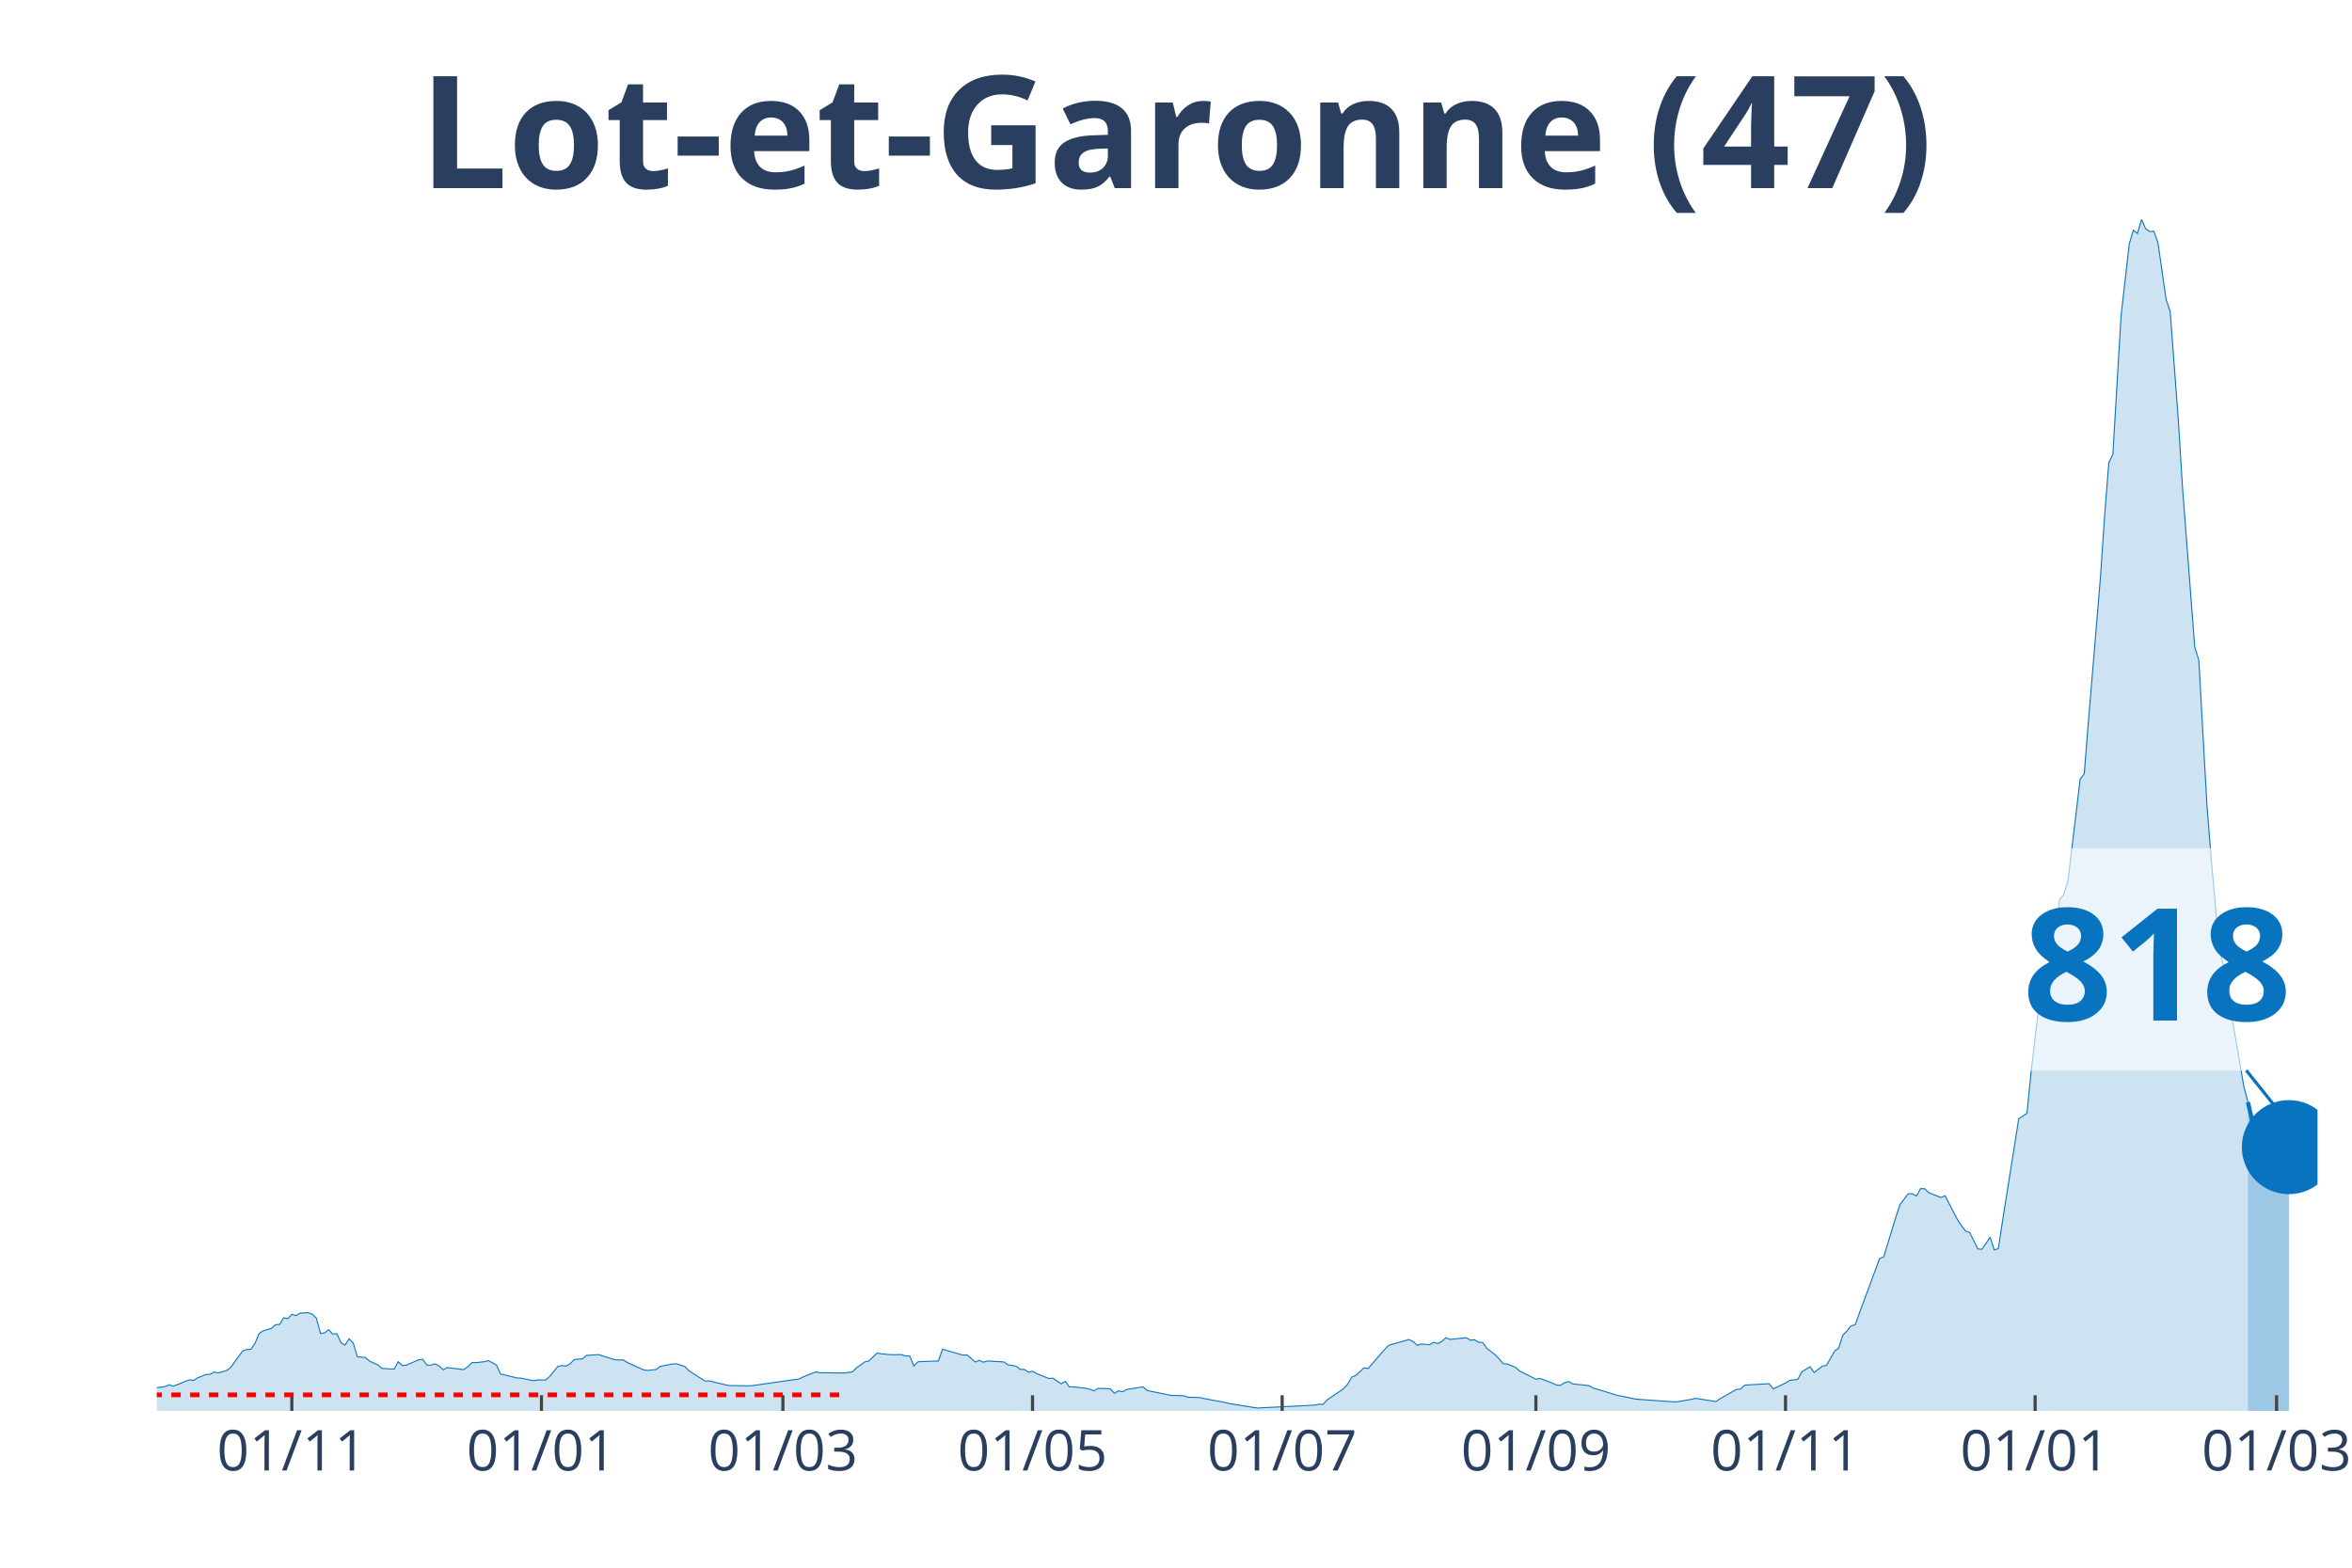
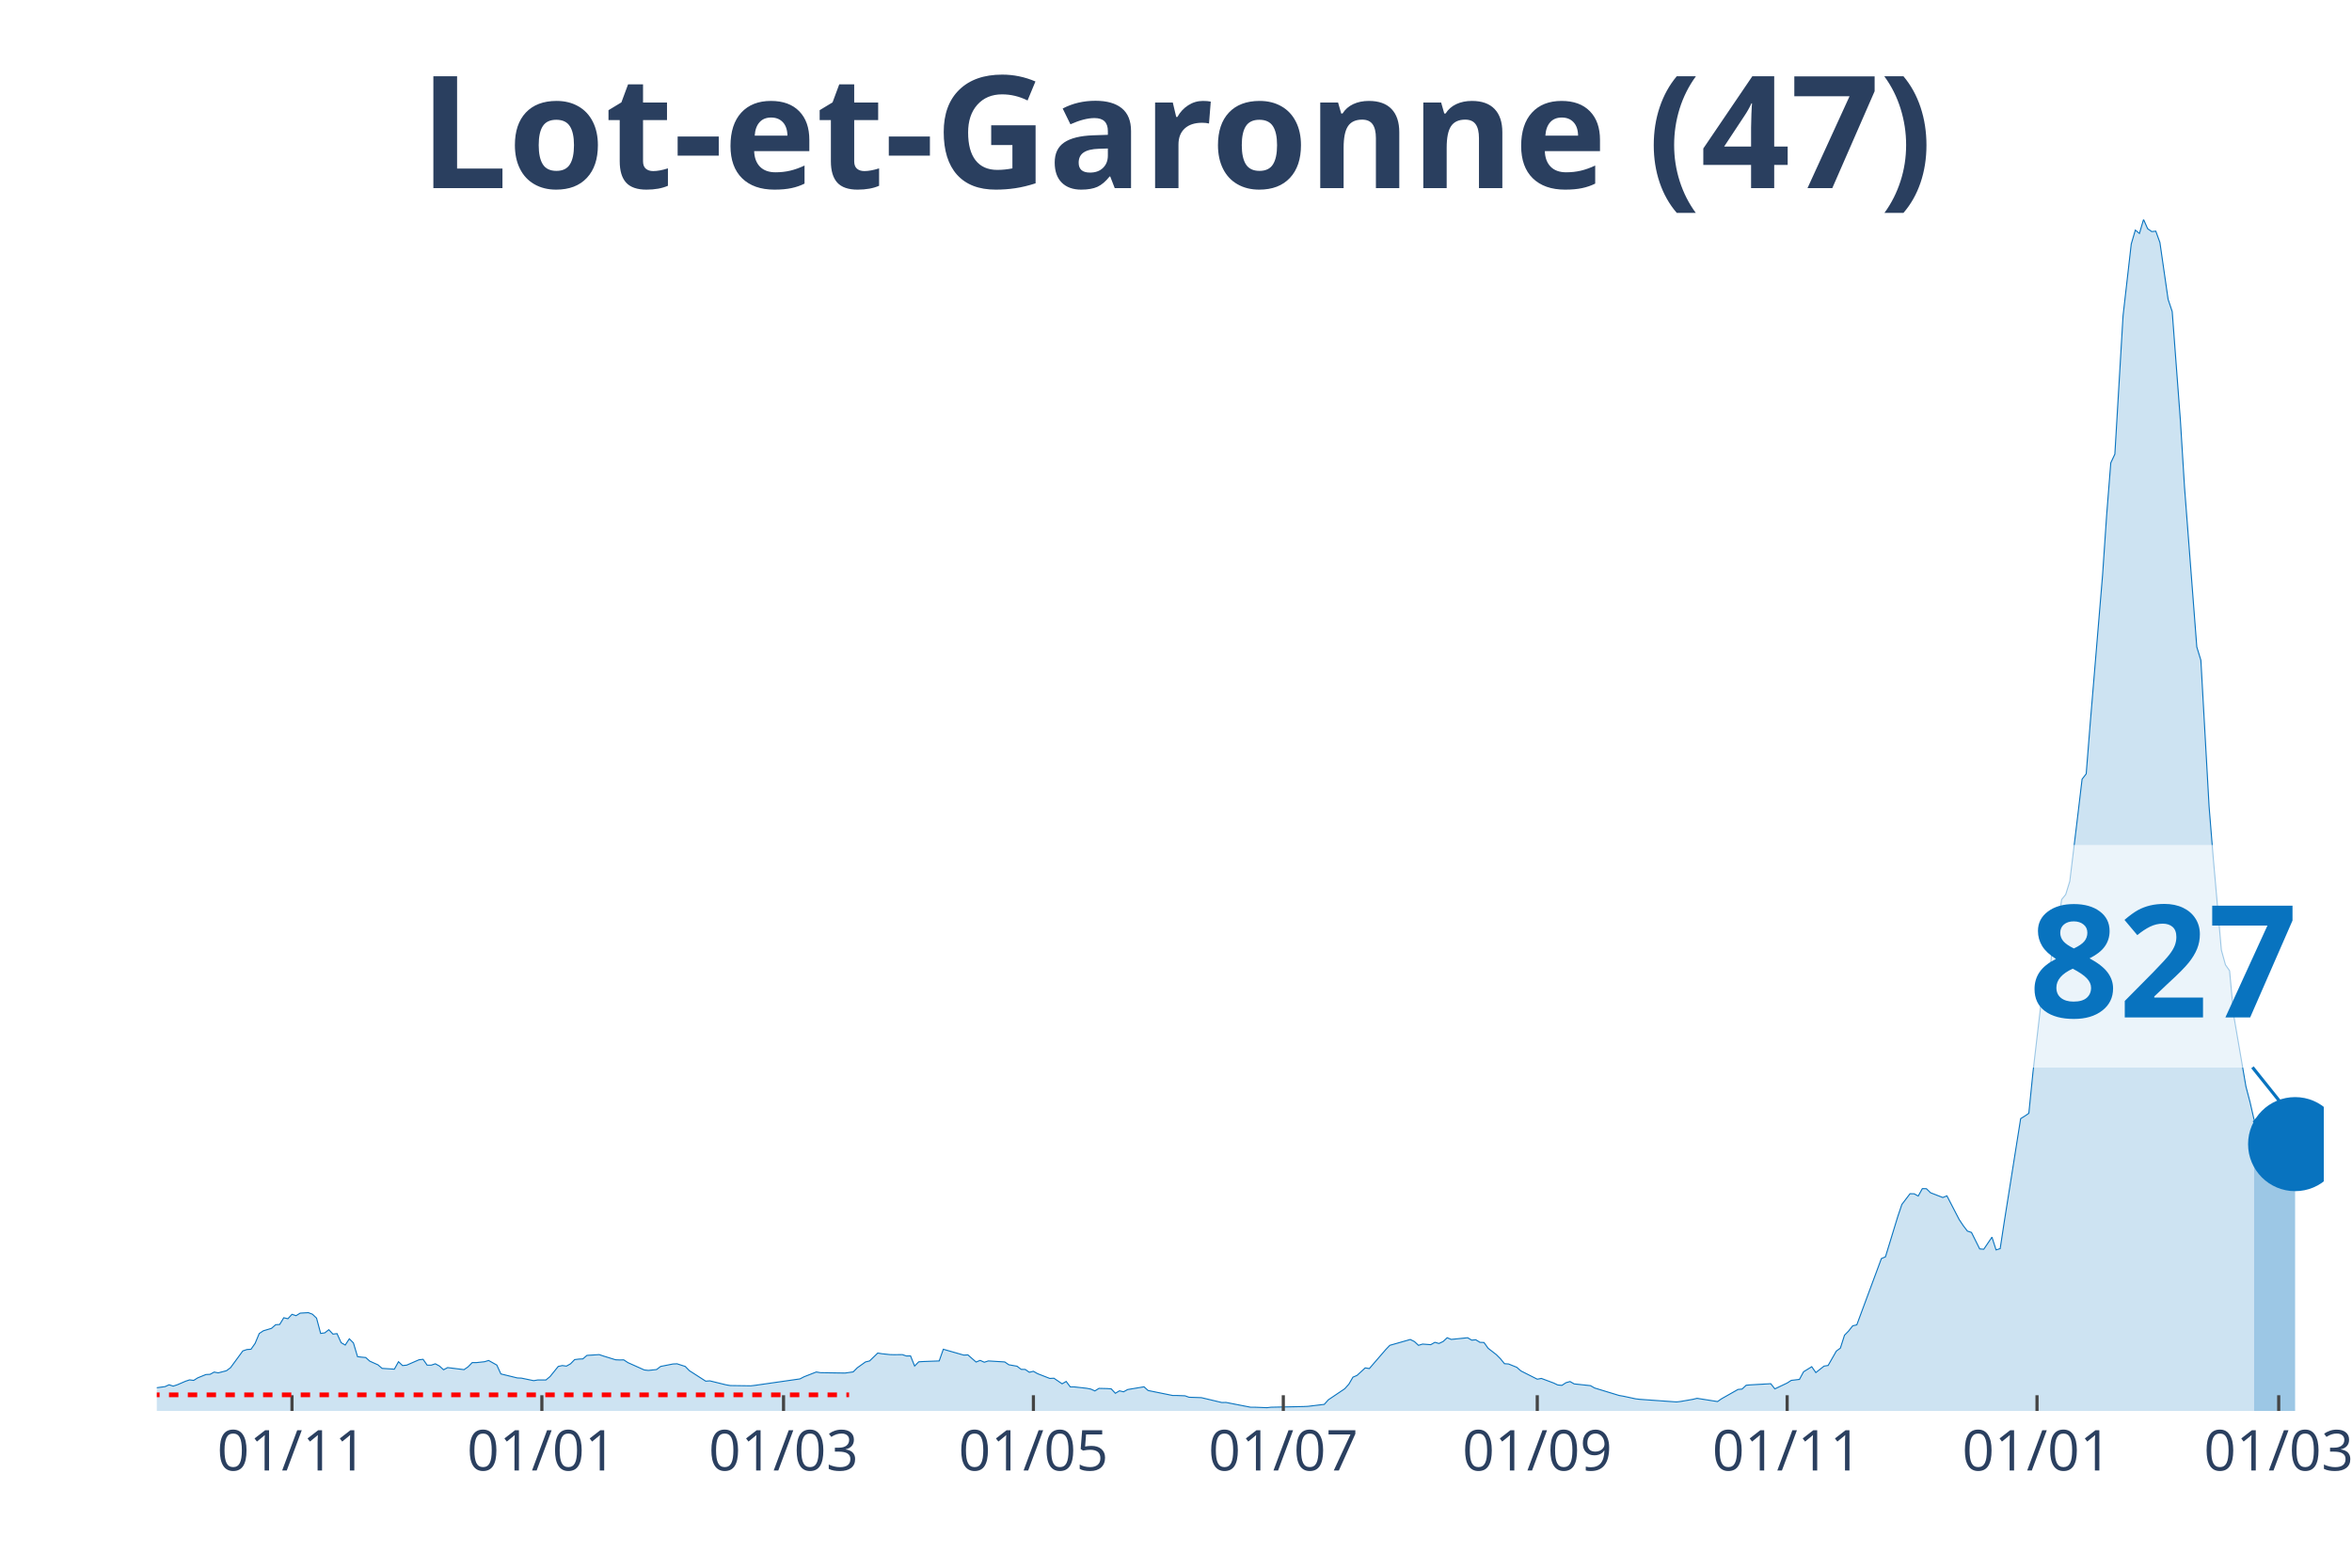
<svg xmlns="http://www.w3.org/2000/svg" class="main-svg" width="1125" height="750" style="" viewBox="0 0 750 500">
  <rect x="0" y="0" width="750" height="500" style="fill: rgb(0, 0, 0); fill-opacity: 0;" />
-   <defs id="defs-a89f74">
+   <defs id="defs-4d02be">
    <g class="clips">
-       <clipPath id="clipa89f74xyplot" class="plotclip">
-         <rect width="689" height="380" />
+       <clipPath id="clip4d02bexyplot" class="plotclip">
+         <rect width="691" height="380" />
      </clipPath>
-       <clipPath class="axesclip" id="clipa89f74x">
-         <rect x="50" y="0" width="689" height="500" />
+       <clipPath class="axesclip" id="clip4d02bex">
+         <rect x="50" y="0" width="691" height="500" />
      </clipPath>
-       <clipPath class="axesclip" id="clipa89f74y">
+       <clipPath class="axesclip" id="clip4d02bey">
        <rect x="0" y="70" width="750" height="380" />
      </clipPath>
-       <clipPath class="axesclip" id="clipa89f74xy">
-         <rect x="50" y="70" width="689" height="380" />
+       <clipPath class="axesclip" id="clip4d02bexy">
+         <rect x="50" y="70" width="691" height="380" />
      </clipPath>
    </g>
    <g class="gradients" />
  </defs>
  <g class="bglayer">
-     <rect class="bg" x="50" y="70" width="689" height="380" style="fill: rgb(0, 0, 0); fill-opacity: 0; stroke-width: 0;" />
+     <rect class="bg" x="50" y="70" width="691" height="380" style="fill: rgb(0, 0, 0); fill-opacity: 0; stroke-width: 0;" />
  </g>
  <g class="layer-below">
    <g class="imagelayer" />
    <g class="shapelayer" />
  </g>
  <g class="cartesianlayer">
    <g class="subplot xy">
      <g class="layer-subplot">
        <g class="shapelayer" />
        <g class="imagelayer" />
      </g>
      <g class="gridlayer">
        <g class="x">
-           <path class="xgrid crisp" transform="translate(93.06,0)" d="M0,70v380" style="stroke: rgb(255, 255, 255); stroke-opacity: 1; stroke-width: 1px;" />
-           <path class="xgrid crisp" transform="translate(172.66,0)" d="M0,70v380" style="stroke: rgb(255, 255, 255); stroke-opacity: 1; stroke-width: 1px;" />
-           <path class="xgrid crisp" transform="translate(249.65,0)" d="M0,70v380" style="stroke: rgb(255, 255, 255); stroke-opacity: 1; stroke-width: 1px;" />
-           <path class="xgrid crisp" transform="translate(329.25,0)" d="M0,70v380" style="stroke: rgb(255, 255, 255); stroke-opacity: 1; stroke-width: 1px;" />
-           <path class="xgrid crisp" transform="translate(408.85,0)" d="M0,70v380" style="stroke: rgb(255, 255, 255); stroke-opacity: 1; stroke-width: 1px;" />
-           <path class="xgrid crisp" transform="translate(489.76,0)" d="M0,70v380" style="stroke: rgb(255, 255, 255); stroke-opacity: 1; stroke-width: 1px;" />
-           <path class="xgrid crisp" transform="translate(569.36,0)" d="M0,70v380" style="stroke: rgb(255, 255, 255); stroke-opacity: 1; stroke-width: 1px;" />
-           <path class="xgrid crisp" transform="translate(648.96,0)" d="M0,70v380" style="stroke: rgb(255, 255, 255); stroke-opacity: 1; stroke-width: 1px;" />
-           <path class="xgrid crisp" transform="translate(725.95,0)" d="M0,70v380" style="stroke: rgb(255, 255, 255); stroke-opacity: 1; stroke-width: 1px;" />
+           <path class="xgrid crisp" transform="translate(93.11,0)" d="M0,70v380" style="stroke: rgb(255, 255, 255); stroke-opacity: 1; stroke-width: 1px;" />
+           <path class="xgrid crisp" transform="translate(172.79,0)" d="M0,70v380" style="stroke: rgb(255, 255, 255); stroke-opacity: 1; stroke-width: 1px;" />
+           <path class="xgrid crisp" transform="translate(249.85,0)" d="M0,70v380" style="stroke: rgb(255, 255, 255); stroke-opacity: 1; stroke-width: 1px;" />
+           <path class="xgrid crisp" transform="translate(329.53,0)" d="M0,70v380" style="stroke: rgb(255, 255, 255); stroke-opacity: 1; stroke-width: 1px;" />
+           <path class="xgrid crisp" transform="translate(409.22,0)" d="M0,70v380" style="stroke: rgb(255, 255, 255); stroke-opacity: 1; stroke-width: 1px;" />
+           <path class="xgrid crisp" transform="translate(490.2,0)" d="M0,70v380" style="stroke: rgb(255, 255, 255); stroke-opacity: 1; stroke-width: 1px;" />
+           <path class="xgrid crisp" transform="translate(569.88,0)" d="M0,70v380" style="stroke: rgb(255, 255, 255); stroke-opacity: 1; stroke-width: 1px;" />
+           <path class="xgrid crisp" transform="translate(649.56,0)" d="M0,70v380" style="stroke: rgb(255, 255, 255); stroke-opacity: 1; stroke-width: 1px;" />
+           <path class="xgrid crisp" transform="translate(726.63,0)" d="M0,70v380" style="stroke: rgb(255, 255, 255); stroke-opacity: 1; stroke-width: 1px;" />
        </g>
        <g class="y" />
      </g>
      <g class="zerolinelayer" />
      <path class="xlines-below" />
      <path class="ylines-below" />
      <g class="overlines-below" />
      <g class="xaxislayer-below" />
      <g class="yaxislayer-below" />
      <g class="overaxes-below" />
-       <g class="plot" transform="translate(50, 70)" clip-path="url('#clipa89f74xyplot')">
+       <g class="plot" transform="translate(50, 70)" clip-path="url('#clip4d02bexyplot')">
        <g class="scatterlayer mlayer">
-           <g class="trace scatter tracedc7475" style="stroke-miterlimit: 2;">
+           <g class="trace scatter tracecf58f7" style="stroke-miterlimit: 2;">
            <g class="fills">
              <g>
-                 <path class="js-fill" d="M666.82,380L-177.47,380L-177.47,379.81L-60.03,378.91L-58.72,378.47L-46.98,374.8L-45.67,374.99L-40.45,374.9L-39.15,374.55L-31.32,373.03L-30.01,373.21L-14.35,373.9L-13.05,373.09L-7.83,373.37L-6.52,373.34L-2.61,373.03L-1.3,372.78L2.61,372.25L3.91,371.66L5.22,372.09L6.52,371.66L9.13,370.54L10.44,370.1L11.74,370.26L13.05,369.45L15.66,368.39L16.96,368.33L18.27,367.61L19.57,367.86L22.18,367.18L23.49,366.21L27.4,360.86L28.71,360.42L30.01,360.33L31.32,358.46L32.62,355.32L33.93,354.45L36.54,353.67L37.84,352.52L39.15,352.42L40.45,350.28L41.76,350.59L43.06,349.19L44.37,349.62L45.67,348.81L48.28,348.66L49.59,349.16L50.89,350.4L52.2,355.29L53.5,355.1L54.81,354.1L56.11,355.5L57.42,355.35L58.72,358.24L60.03,358.99L61.33,357L62.64,358.31L63.94,362.69L65.25,362.85L66.55,362.97L67.86,364.13L70.47,365.31L71.77,366.43L75.69,366.68L76.99,364.31L78.3,365.53L79.6,365.4L83.52,363.69L84.82,363.54L86.13,365.4L87.43,365.4L88.73,364.97L90.04,365.68L91.34,366.87L92.65,366.18L97.87,366.83L99.17,365.93L100.48,364.59L101.78,364.59L104.39,364.31L105.7,363.91L108.31,365.37L109.61,368.2L114.83,369.48L116.14,369.54L120.05,370.35L121.36,370.13L123.97,370.13L125.27,369.04L127.88,365.81L129.19,365.53L130.49,365.71L131.8,364.97L133.1,363.63L134.41,363.47L135.71,363.41L137.02,362.29L140.93,362.04L142.24,362.48L146.15,363.69L147.46,363.75L148.76,363.72L150.07,364.59L155.29,366.93L156.59,367.08L159.2,366.8L160.51,365.81L164.42,365.03L165.73,364.97L168.34,365.81L169.64,367.15L174.86,370.51L176.16,370.41L181.38,371.69L182.69,371.91L189.21,372L190.52,371.85L204.87,369.79L206.18,369.11L210.09,367.58L211.4,367.8L219.23,367.92L220.53,367.74L221.84,367.55L223.14,366.24L225.75,364.38L227.06,364.06L229.67,361.54L230.97,361.76L233.58,362.04L234.89,362.07L237.5,362.04L238.8,362.48L240.11,362.45L241.41,365.68L242.72,364.34L244.02,364.25L249.24,364.06L250.55,360.33L257.07,362.2L258.38,362.13L260.98,364.41L262.29,363.88L263.59,364.47L264.9,364.06L270.12,364.38L271.42,365.28L274.03,365.74L275.34,366.74L276.64,366.77L277.95,367.67L279.25,367.36L280.56,368.11L284.47,369.64L285.78,369.57L288.39,371.35L289.69,370.6L291,372.34L292.3,372.34L296.22,372.78L297.52,373.03L298.83,373.62L300.13,372.81L302.74,372.87L304.05,372.97L305.35,374.37L306.66,373.59L307.96,373.9L309.27,373.18L314.49,372.31L315.79,373.49L323.62,375.08L324.93,375.08L327.54,375.18L328.84,375.64L332.76,375.77L334.06,376.08L340.59,377.29L341.89,377.63L351.02,379.1L352.33,379L369.29,378.16L370.6,377.85L371.9,377.91L373.21,376.45L378.43,372.93L379.73,371.47L381.04,369.23L382.34,368.67L384.95,366.27L386.26,366.49L391.48,360.45L392.78,359.08L399.31,357.22L400.61,357.87L401.92,359.08L403.22,358.68L405.83,358.87L407.14,358.12L408.44,358.49L409.75,357.87L411.05,356.66L412.36,357.19L417.58,356.66L418.88,357.43L420.19,357.31L421.49,358.12L422.8,358.18L424.1,360.02L426.71,362.04L428.02,363.35L429.32,364.94L430.63,365.03L433.23,366.09L434.54,367.24L439.76,369.88L441.06,369.64L444.98,371.1L446.28,371.72L447.59,371.85L448.89,371L450.2,370.63L451.5,371.38L456.72,371.94L458.03,372.69L465.86,375.08L467.16,375.3L471.08,376.14L472.38,376.3L484.13,377.14L485.43,376.98L489.35,376.3L490.65,375.98L497.18,377.01L498.48,376.11L503.7,373.15L505.01,373.03L506.31,371.81L507.62,371.69L514.14,371.32L515.45,372.97L519.36,371.1L520.66,370.26L523.27,369.95L524.58,367.52L527.19,365.9L528.49,367.77L531.1,365.71L532.41,365.5L535.02,360.92L536.32,359.96L537.63,355.85L538.93,354.51L540.24,352.86L541.54,352.55L549.37,331.41L550.68,330.85L554.59,318.03L555.9,314.14L558.51,310.72L559.81,310.75L561.12,311.46L562.42,309.1L563.73,309.13L565.03,310.41L568.95,311.93L570.25,311.4L574.17,318.96L575.47,320.93L576.78,322.64L578.08,323.07L580.69,328.33L582,328.43L584.61,324.57L585.91,328.64L587.22,328.24L588.52,319.71L593.74,286.78L595.05,285.97L596.35,285.07L597.66,272.06L600.27,249.68L601.57,244.11L602.88,241.93L604.18,228.36L605.48,226.21L606.79,216.91L608.09,215.29L609.4,211.09L612.01,189.46L613.31,178.5L614.62,176.82L615.92,160.48L619.84,113.45L621.14,94.18L622.45,77.62L623.75,74.85L626.36,30.75L627.67,19.27L628.97,7.81L630.28,3.39L631.58,4.45L632.89,0L634.19,2.93L635.5,3.86L636.8,3.73L638.11,7.35L640.72,25.46L642.02,29.38L644.63,64.12L645.94,85.31L649.85,136.33L651.16,140.59L653.77,187.25L655.07,203.34L657.68,233L658.99,237.73L660.29,239.6L661.6,253.73L665.51,276.54L666.82,281.52" style="fill: rgb(8, 115, 191); fill-opacity: 0.2; stroke-width: 0;" />
+                 <path class="js-fill" d="M668.79,380L-177.65,380L-177.65,379.81L-60.09,378.91L-58.78,378.47L-47.02,374.8L-45.72,374.99L-40.49,374.9L-39.19,374.55L-31.35,373.03L-30.04,373.21L-14.37,373.9L-13.06,373.09L-7.84,373.37L-6.53,373.34L-2.61,373.03L-1.31,372.78L2.61,372.25L3.92,371.66L5.22,372.09L6.53,371.66L9.14,370.54L10.45,370.1L11.76,370.26L13.06,369.45L15.67,368.39L16.98,368.33L18.29,367.61L19.59,367.86L22.21,367.18L23.51,366.21L27.43,360.86L28.74,360.42L30.04,360.33L31.35,358.46L32.66,355.32L33.96,354.45L36.57,353.67L37.88,352.52L39.19,352.42L40.49,350.28L41.8,350.59L43.11,349.19L44.41,349.62L45.72,348.81L48.33,348.66L49.64,349.16L50.94,350.4L52.25,355.29L53.56,355.1L54.86,354.1L56.17,355.5L57.47,355.35L58.78,358.24L60.09,358.99L61.39,357L62.7,358.31L64.01,362.69L65.31,362.85L66.62,362.97L67.92,364.13L70.54,365.31L71.84,366.43L75.76,366.68L77.07,364.31L78.37,365.53L79.68,365.4L83.6,363.69L84.91,363.54L86.21,365.4L87.52,365.4L88.82,364.97L90.13,365.68L91.44,366.87L92.74,366.18L97.97,366.83L99.27,365.93L100.58,364.59L101.89,364.59L104.5,364.31L105.81,363.91L108.42,365.37L109.72,368.2L114.95,369.48L116.26,369.54L120.17,370.35L121.48,370.13L124.09,370.13L125.4,369.04L128.01,365.81L129.32,365.53L130.62,365.71L131.93,364.97L133.24,363.63L134.54,363.47L135.85,363.41L137.16,362.29L141.07,362.04L142.38,362.48L146.3,363.69L147.6,363.75L148.91,363.72L150.22,364.59L155.44,366.93L156.75,367.08L159.36,366.8L160.67,365.81L164.59,365.03L165.89,364.97L168.5,365.81L169.81,367.15L175.04,370.51L176.34,370.41L181.57,371.69L182.87,371.91L189.4,372L190.71,371.85L205.08,369.79L206.39,369.11L210.3,367.58L211.61,367.8L219.45,367.92L220.75,367.74L222.06,367.55L223.37,366.24L225.98,364.38L227.29,364.06L229.9,361.54L231.2,361.76L233.82,362.04L235.12,362.07L237.74,362.04L239.04,362.48L240.35,362.45L241.65,365.68L242.96,364.34L244.27,364.25L249.49,364.06L250.8,360.33L257.33,362.2L258.64,362.13L261.25,364.41L262.55,363.88L263.86,364.47L265.17,364.06L270.39,364.38L271.7,365.28L274.31,365.74L275.62,366.74L276.92,366.77L278.23,367.67L279.53,367.36L280.84,368.11L284.76,369.64L286.07,369.57L288.68,371.35L289.98,370.6L291.29,372.34L292.6,372.34L296.52,372.78L297.82,373.03L299.13,373.62L300.43,372.81L303.05,372.87L304.35,372.97L305.66,374.37L306.97,373.59L308.27,373.9L309.58,373.18L314.8,372.31L316.11,373.49L323.95,375.08L325.25,375.08L327.87,375.18L329.17,375.64L333.09,375.77L334.4,376.08L339.62,377.32L340.93,377.29L348.77,378.82L350.07,378.82L353.99,378.97L355.3,378.82L365.75,378.6L367.05,378.54L372.28,377.91L373.58,376.45L378.81,372.93L380.12,371.47L381.42,369.23L382.73,368.67L385.34,366.27L386.65,366.49L391.87,360.45L393.18,359.08L399.71,357.22L401.02,357.87L402.32,359.08L403.63,358.68L406.24,358.87L407.55,358.12L408.85,358.49L410.16,357.87L411.47,356.66L412.77,357.19L418,356.66L419.3,357.43L420.61,357.31L421.91,358.12L423.22,358.18L424.53,360.02L427.14,362.04L428.45,363.35L429.75,364.94L431.06,365.03L433.67,366.09L434.98,367.24L440.2,369.88L441.51,369.64L445.43,371.1L446.73,371.72L448.04,371.85L449.35,371L450.65,370.63L451.96,371.38L457.18,371.94L458.49,372.69L466.33,375.08L467.63,375.3L471.55,376.14L472.86,376.3L484.61,377.14L485.92,376.98L489.84,376.3L491.15,375.98L497.68,377.01L498.98,376.11L504.21,373.15L505.51,373.03L506.82,371.81L508.13,371.69L514.66,371.32L515.96,372.97L519.88,371.1L521.19,370.26L523.8,369.95L525.11,367.52L527.72,365.9L529.03,367.77L531.64,365.71L532.95,365.5L535.56,360.92L536.86,359.96L538.17,355.85L539.48,354.51L540.78,352.86L542.09,352.55L549.93,331.41L551.23,330.85L555.15,318.03L556.46,314.14L559.07,310.72L560.38,310.75L561.68,311.46L562.99,309.1L564.29,309.13L565.6,310.41L569.52,311.93L570.83,311.4L574.74,318.96L576.05,320.93L577.36,322.64L578.66,323.07L581.28,328.33L582.58,328.43L585.19,324.57L586.5,328.64L587.81,328.24L589.11,319.71L594.34,286.78L595.64,285.97L596.95,285.07L598.26,272.06L600.87,249.68L602.18,244.11L603.48,241.93L604.79,228.36L606.09,226.21L607.4,216.91L608.71,215.29L610.01,211.09L612.63,189.46L613.93,178.5L615.24,176.82L616.54,160.48L620.46,113.45L621.77,94.18L623.08,77.62L624.38,74.85L626.99,30.75L628.3,19.27L629.61,7.81L630.91,3.39L632.22,4.45L633.53,0L634.83,2.93L636.14,3.86L637.44,3.73L638.75,7.35L641.36,25.46L642.67,29.38L645.28,64.12L646.59,85.31L650.51,136.33L651.81,140.59L654.43,187.25L655.73,203.34L658.34,233L659.65,237.73L660.96,239.6L662.26,253.73L666.18,276.54L667.49,281.52L668.79,287.19" style="fill: rgb(8, 115, 191); fill-opacity: 0.2; stroke-width: 0;" />
              </g>
            </g>
            <g class="errorbars" />
            <g class="lines">
-               <path class="js-line" d="M-177.47,379.81L-60.03,378.91L-58.72,378.47L-46.98,374.8L-45.67,374.99L-40.45,374.9L-39.15,374.55L-31.32,373.03L-30.01,373.21L-14.35,373.9L-13.05,373.09L-7.83,373.37L-6.52,373.34L-2.61,373.03L-1.3,372.78L2.61,372.25L3.91,371.66L5.22,372.09L6.52,371.66L9.13,370.54L10.44,370.1L11.74,370.26L13.05,369.45L15.66,368.39L16.96,368.33L18.27,367.61L19.57,367.86L22.18,367.18L23.49,366.21L27.4,360.86L28.71,360.42L30.01,360.33L31.32,358.46L32.62,355.32L33.93,354.45L36.54,353.67L37.84,352.52L39.15,352.42L40.45,350.28L41.76,350.59L43.06,349.19L44.37,349.62L45.67,348.81L48.28,348.66L49.59,349.16L50.89,350.4L52.2,355.29L53.5,355.1L54.81,354.1L56.11,355.5L57.42,355.35L58.72,358.24L60.03,358.99L61.33,357L62.64,358.31L63.94,362.69L65.25,362.85L66.55,362.97L67.86,364.13L70.47,365.31L71.77,366.43L75.69,366.68L76.99,364.31L78.3,365.53L79.6,365.4L83.52,363.69L84.82,363.54L86.13,365.4L87.43,365.4L88.73,364.97L90.04,365.68L91.34,366.87L92.65,366.18L97.87,366.83L99.17,365.93L100.48,364.59L101.78,364.59L104.39,364.31L105.7,363.91L108.31,365.37L109.61,368.2L114.83,369.48L116.14,369.54L120.05,370.35L121.36,370.13L123.97,370.13L125.27,369.04L127.88,365.81L129.19,365.53L130.49,365.71L131.8,364.97L133.1,363.63L134.41,363.47L135.71,363.41L137.02,362.29L140.93,362.04L142.24,362.48L146.15,363.69L147.46,363.75L148.76,363.72L150.07,364.59L155.29,366.93L156.59,367.08L159.2,366.8L160.51,365.81L164.42,365.03L165.73,364.97L168.34,365.81L169.64,367.15L174.86,370.51L176.16,370.41L181.38,371.69L182.69,371.91L189.21,372L190.52,371.85L204.87,369.79L206.18,369.11L210.09,367.58L211.4,367.8L219.23,367.92L220.53,367.74L221.84,367.55L223.14,366.24L225.75,364.38L227.06,364.06L229.67,361.54L230.97,361.76L233.58,362.04L234.89,362.07L237.5,362.04L238.8,362.48L240.11,362.45L241.41,365.68L242.72,364.34L244.02,364.25L249.24,364.06L250.55,360.33L257.07,362.2L258.38,362.13L260.98,364.41L262.29,363.88L263.59,364.47L264.9,364.06L270.12,364.38L271.42,365.28L274.03,365.74L275.34,366.74L276.64,366.77L277.95,367.67L279.25,367.36L280.56,368.11L284.47,369.64L285.78,369.57L288.39,371.35L289.69,370.6L291,372.34L292.3,372.34L296.22,372.78L297.52,373.03L298.83,373.62L300.13,372.81L302.74,372.87L304.05,372.97L305.35,374.37L306.66,373.59L307.96,373.9L309.27,373.18L314.49,372.31L315.79,373.49L323.62,375.08L324.93,375.08L327.54,375.18L328.84,375.64L332.76,375.77L334.06,376.08L340.59,377.29L341.89,377.63L351.02,379.1L352.33,379L369.29,378.16L370.6,377.85L371.9,377.91L373.21,376.45L378.43,372.93L379.73,371.47L381.04,369.23L382.34,368.67L384.95,366.27L386.26,366.49L391.48,360.45L392.78,359.08L399.31,357.22L400.61,357.87L401.92,359.08L403.22,358.68L405.83,358.87L407.14,358.12L408.44,358.49L409.75,357.87L411.05,356.66L412.36,357.19L417.58,356.66L418.88,357.43L420.19,357.31L421.49,358.12L422.8,358.18L424.1,360.02L426.71,362.04L428.02,363.35L429.32,364.94L430.63,365.03L433.23,366.09L434.54,367.24L439.76,369.88L441.06,369.64L444.98,371.1L446.28,371.72L447.59,371.85L448.89,371L450.2,370.63L451.5,371.38L456.72,371.94L458.03,372.69L465.86,375.08L467.16,375.3L471.08,376.14L472.38,376.3L484.13,377.14L485.43,376.98L489.35,376.3L490.65,375.98L497.18,377.01L498.48,376.11L503.7,373.15L505.01,373.03L506.31,371.81L507.62,371.69L514.14,371.32L515.45,372.97L519.36,371.1L520.66,370.26L523.27,369.95L524.58,367.52L527.19,365.9L528.49,367.77L531.1,365.71L532.41,365.5L535.02,360.92L536.32,359.96L537.63,355.85L538.93,354.51L540.24,352.86L541.54,352.55L549.37,331.41L550.68,330.85L554.59,318.03L555.9,314.14L558.51,310.72L559.81,310.75L561.12,311.46L562.42,309.1L563.73,309.13L565.03,310.41L568.95,311.93L570.25,311.4L574.17,318.96L575.47,320.93L576.78,322.64L578.08,323.07L580.69,328.33L582,328.43L584.61,324.57L585.91,328.64L587.22,328.24L588.52,319.71L593.74,286.78L595.05,285.97L596.35,285.07L597.66,272.06L600.27,249.68L601.57,244.11L602.88,241.93L604.18,228.36L605.48,226.21L606.79,216.91L608.09,215.29L609.4,211.09L612.01,189.46L613.31,178.5L614.62,176.82L615.92,160.48L619.84,113.45L621.14,94.18L622.45,77.62L623.75,74.85L626.36,30.75L627.67,19.27L628.97,7.81L630.28,3.39L631.58,4.45L632.89,0L634.19,2.93L635.5,3.86L636.8,3.73L638.11,7.35L640.72,25.46L642.02,29.38L644.63,64.12L645.94,85.31L649.85,136.33L651.16,140.59L653.77,187.25L655.07,203.34L657.68,233L658.99,237.73L660.29,239.6L661.6,253.73L665.51,276.54L666.82,281.52" style="vector-effect: non-scaling-stroke; fill: none; stroke: rgb(8, 115, 191); stroke-opacity: 1; stroke-width: 0.5px; opacity: 1;" />
+               <path class="js-line" d="M-177.65,379.81L-60.09,378.91L-58.78,378.47L-47.02,374.8L-45.72,374.99L-40.49,374.9L-39.19,374.55L-31.35,373.03L-30.04,373.21L-14.37,373.9L-13.06,373.09L-7.84,373.37L-6.53,373.34L-2.61,373.03L-1.31,372.78L2.61,372.25L3.92,371.66L5.22,372.09L6.53,371.66L9.14,370.54L10.45,370.1L11.76,370.26L13.06,369.45L15.67,368.39L16.98,368.33L18.29,367.61L19.59,367.86L22.21,367.18L23.51,366.21L27.43,360.86L28.74,360.42L30.04,360.33L31.35,358.46L32.66,355.32L33.96,354.45L36.57,353.67L37.88,352.52L39.19,352.42L40.49,350.28L41.8,350.59L43.11,349.19L44.41,349.62L45.72,348.81L48.33,348.66L49.64,349.16L50.94,350.4L52.25,355.29L53.56,355.1L54.86,354.1L56.17,355.5L57.47,355.35L58.78,358.24L60.09,358.99L61.39,357L62.7,358.31L64.01,362.69L65.31,362.85L66.62,362.97L67.92,364.13L70.54,365.31L71.84,366.43L75.76,366.68L77.07,364.31L78.37,365.53L79.68,365.4L83.6,363.69L84.91,363.54L86.21,365.4L87.52,365.4L88.82,364.97L90.13,365.68L91.44,366.87L92.74,366.18L97.97,366.83L99.27,365.93L100.58,364.59L101.89,364.59L104.5,364.31L105.81,363.91L108.42,365.37L109.72,368.2L114.95,369.48L116.26,369.54L120.17,370.35L121.48,370.13L124.09,370.13L125.4,369.04L128.01,365.81L129.32,365.53L130.62,365.71L131.93,364.97L133.24,363.63L134.54,363.47L135.85,363.41L137.16,362.29L141.07,362.04L142.38,362.48L146.3,363.69L147.6,363.75L148.91,363.72L150.22,364.59L155.44,366.93L156.75,367.08L159.36,366.8L160.67,365.81L164.59,365.03L165.89,364.97L168.5,365.81L169.81,367.15L175.04,370.51L176.34,370.41L181.57,371.69L182.87,371.91L189.4,372L190.71,371.85L205.08,369.79L206.39,369.11L210.3,367.58L211.61,367.8L219.45,367.92L220.75,367.74L222.06,367.55L223.37,366.24L225.98,364.38L227.29,364.06L229.9,361.54L231.2,361.76L233.82,362.04L235.12,362.07L237.74,362.04L239.04,362.48L240.35,362.45L241.65,365.68L242.96,364.34L244.27,364.25L249.49,364.06L250.8,360.33L257.33,362.2L258.64,362.13L261.25,364.41L262.55,363.88L263.86,364.47L265.17,364.06L270.39,364.38L271.7,365.28L274.31,365.74L275.62,366.74L276.92,366.77L278.23,367.67L279.53,367.36L280.84,368.11L284.76,369.64L286.07,369.57L288.68,371.35L289.98,370.6L291.29,372.34L292.6,372.34L296.52,372.78L297.82,373.03L299.13,373.62L300.43,372.81L303.05,372.87L304.35,372.97L305.66,374.37L306.97,373.59L308.27,373.9L309.58,373.18L314.8,372.31L316.11,373.49L323.95,375.08L325.25,375.08L327.87,375.18L329.17,375.64L333.09,375.77L334.4,376.08L339.62,377.32L340.93,377.29L348.77,378.82L350.07,378.82L353.99,378.97L355.3,378.82L365.75,378.6L367.05,378.54L372.28,377.91L373.58,376.45L378.81,372.93L380.12,371.47L381.42,369.23L382.73,368.67L385.34,366.27L386.65,366.49L391.87,360.45L393.18,359.08L399.71,357.22L401.02,357.87L402.32,359.08L403.63,358.68L406.24,358.87L407.55,358.12L408.85,358.49L410.16,357.87L411.47,356.66L412.77,357.19L418,356.66L419.3,357.43L420.61,357.31L421.91,358.12L423.22,358.18L424.53,360.02L427.14,362.04L428.45,363.35L429.75,364.94L431.06,365.03L433.67,366.09L434.98,367.24L440.2,369.88L441.51,369.64L445.43,371.1L446.73,371.72L448.04,371.85L449.35,371L450.65,370.63L451.96,371.38L457.18,371.94L458.49,372.69L466.33,375.08L467.63,375.3L471.55,376.14L472.86,376.3L484.61,377.14L485.92,376.98L489.84,376.3L491.15,375.98L497.68,377.01L498.98,376.11L504.21,373.15L505.51,373.03L506.82,371.81L508.13,371.69L514.66,371.32L515.96,372.97L519.88,371.1L521.19,370.26L523.8,369.95L525.11,367.52L527.72,365.9L529.03,367.77L531.64,365.71L532.95,365.5L535.56,360.92L536.86,359.96L538.17,355.85L539.48,354.51L540.78,352.86L542.09,352.55L549.93,331.41L551.23,330.85L555.15,318.03L556.46,314.14L559.07,310.72L560.38,310.75L561.68,311.46L562.99,309.1L564.29,309.13L565.6,310.41L569.52,311.93L570.83,311.4L574.74,318.96L576.05,320.93L577.36,322.64L578.66,323.07L581.28,328.33L582.58,328.43L585.19,324.57L586.5,328.64L587.81,328.24L589.11,319.71L594.34,286.78L595.64,285.97L596.95,285.07L598.26,272.06L600.87,249.68L602.18,244.11L603.48,241.93L604.79,228.36L606.09,226.21L607.4,216.91L608.71,215.29L610.01,211.09L612.63,189.46L613.93,178.5L615.24,176.82L616.54,160.48L620.46,113.45L621.77,94.18L623.08,77.62L624.38,74.85L626.99,30.75L628.3,19.27L629.61,7.81L630.91,3.39L632.22,4.45L633.53,0L634.83,2.93L636.14,3.86L637.44,3.73L638.75,7.35L641.36,25.46L642.67,29.38L645.28,64.12L646.59,85.31L650.51,136.33L651.81,140.59L654.43,187.25L655.73,203.34L658.34,233L659.65,237.73L660.96,239.6L662.26,253.73L666.18,276.54L667.49,281.52L668.79,287.19" style="vector-effect: non-scaling-stroke; fill: none; stroke: rgb(8, 115, 191); stroke-opacity: 1; stroke-width: 0.5px; opacity: 1;" />
            </g>
            <g class="points" />
            <g class="text" />
          </g>
-           <g class="trace scatter traceac9e64" style="stroke-miterlimit: 2;">
+           <g class="trace scatter trace24f68e" style="stroke-miterlimit: 2;">
            <g class="fills">
              <g>
-                 <path class="js-fill" d="M679.87,380L666.82,380L666.82,281.52L668.12,287.19L669.43,288.52L672.04,294.47L673.34,296.21L675.95,296.74L677.26,296.84L679.87,295.87" style="fill: rgb(8, 115, 191); fill-opacity: 0.4; stroke-width: 0;" />
+                 <path class="js-fill" d="M681.86,380L668.79,380L668.79,287.19L670.1,288.52L671.41,291.89L674.02,296.21L675.33,296.74L679.24,296.34L680.55,295.84L681.86,294.91" style="fill: rgb(8, 115, 191); fill-opacity: 0.4; stroke-width: 0;" />
              </g>
            </g>
            <g class="errorbars" />
            <g class="lines">
-               <path class="js-line" d="M666.82,281.52L668.12,287.19L669.43,288.52L672.04,294.47L673.34,296.21L675.95,296.74L677.26,296.84L679.87,295.87" style="vector-effect: non-scaling-stroke; fill: none; stroke: rgb(8, 115, 191); stroke-opacity: 1; stroke-width: 2px; opacity: 1;" />
+               <path class="js-line" d="M668.79,287.19L670.1,288.52L671.41,291.89L674.02,296.21L675.33,296.74L679.24,296.34L680.55,295.84L681.86,294.91" style="vector-effect: non-scaling-stroke; fill: none; stroke: rgb(8, 115, 191); stroke-opacity: 1; stroke-width: 2px; opacity: 1;" />
            </g>
            <g class="points" />
            <g class="text" />
          </g>
-           <g class="trace scatter trace3c5246" style="stroke-miterlimit: 2; opacity: 1;">
+           <g class="trace scatter traceb0176d" style="stroke-miterlimit: 2; opacity: 1;">
            <g class="fills" />
            <g class="errorbars" />
            <g class="lines" />
            <g class="points">
-               <path class="point" transform="translate(679.87,295.87)" d="M15,0A15,15 0 1,1 0,-15A15,15 0 0,1 15,0Z" style="opacity: 1; stroke-width: 0px; fill: rgb(8, 115, 191); fill-opacity: 1;" />
+               <path class="point" transform="translate(681.86,294.91)" d="M15,0A15,15 0 1,1 0,-15A15,15 0 0,1 15,0Z" style="opacity: 1; stroke-width: 0px; fill: rgb(8, 115, 191); fill-opacity: 1;" />
            </g>
            <g class="text" />
          </g>
        </g>
      </g>
      <g class="overplot" />
      <path class="xlines-above crisp" style="fill: none; stroke-width: 1px; stroke: rgb(0, 0, 0); stroke-opacity: 0;" d="" />
      <path class="ylines-above crisp" style="fill: none;" d="M0,0" />
      <g class="overlines-above" />
      <g class="xaxislayer-above">
-         <path class="xtick ticks crisp" d="M0,450v-5" transform="translate(93.06,0)" style="stroke: rgb(68, 68, 68); stroke-opacity: 1; stroke-width: 1px;" />
-         <path class="xtick ticks crisp" d="M0,450v-5" transform="translate(172.66,0)" style="stroke: rgb(68, 68, 68); stroke-opacity: 1; stroke-width: 1px;" />
-         <path class="xtick ticks crisp" d="M0,450v-5" transform="translate(249.65,0)" style="stroke: rgb(68, 68, 68); stroke-opacity: 1; stroke-width: 1px;" />
-         <path class="xtick ticks crisp" d="M0,450v-5" transform="translate(329.25,0)" style="stroke: rgb(68, 68, 68); stroke-opacity: 1; stroke-width: 1px;" />
-         <path class="xtick ticks crisp" d="M0,450v-5" transform="translate(408.85,0)" style="stroke: rgb(68, 68, 68); stroke-opacity: 1; stroke-width: 1px;" />
-         <path class="xtick ticks crisp" d="M0,450v-5" transform="translate(489.76,0)" style="stroke: rgb(68, 68, 68); stroke-opacity: 1; stroke-width: 1px;" />
-         <path class="xtick ticks crisp" d="M0,450v-5" transform="translate(569.36,0)" style="stroke: rgb(68, 68, 68); stroke-opacity: 1; stroke-width: 1px;" />
-         <path class="xtick ticks crisp" d="M0,450v-5" transform="translate(648.96,0)" style="stroke: rgb(68, 68, 68); stroke-opacity: 1; stroke-width: 1px;" />
-         <path class="xtick ticks crisp" d="M0,450v-5" transform="translate(725.95,0)" style="stroke: rgb(68, 68, 68); stroke-opacity: 1; stroke-width: 1px;" />
+         <path class="xtick ticks crisp" d="M0,450v-5" transform="translate(93.11,0)" style="stroke: rgb(68, 68, 68); stroke-opacity: 1; stroke-width: 1px;" />
+         <path class="xtick ticks crisp" d="M0,450v-5" transform="translate(172.79,0)" style="stroke: rgb(68, 68, 68); stroke-opacity: 1; stroke-width: 1px;" />
+         <path class="xtick ticks crisp" d="M0,450v-5" transform="translate(249.85,0)" style="stroke: rgb(68, 68, 68); stroke-opacity: 1; stroke-width: 1px;" />
+         <path class="xtick ticks crisp" d="M0,450v-5" transform="translate(329.53,0)" style="stroke: rgb(68, 68, 68); stroke-opacity: 1; stroke-width: 1px;" />
+         <path class="xtick ticks crisp" d="M0,450v-5" transform="translate(409.22,0)" style="stroke: rgb(68, 68, 68); stroke-opacity: 1; stroke-width: 1px;" />
+         <path class="xtick ticks crisp" d="M0,450v-5" transform="translate(490.2,0)" style="stroke: rgb(68, 68, 68); stroke-opacity: 1; stroke-width: 1px;" />
+         <path class="xtick ticks crisp" d="M0,450v-5" transform="translate(569.88,0)" style="stroke: rgb(68, 68, 68); stroke-opacity: 1; stroke-width: 1px;" />
+         <path class="xtick ticks crisp" d="M0,450v-5" transform="translate(649.56,0)" style="stroke: rgb(68, 68, 68); stroke-opacity: 1; stroke-width: 1px;" />
+         <path class="xtick ticks crisp" d="M0,450v-5" transform="translate(726.63,0)" style="stroke: rgb(68, 68, 68); stroke-opacity: 1; stroke-width: 1px;" />
        <g class="xtick">
-           <text text-anchor="middle" x="0" y="469" transform="translate(93.06,0)" style="font-family: 'Open Sans', verdana, arial, sans-serif; font-size: 18px; fill: rgb(42, 63, 95); fill-opacity: 1; white-space: pre;">01/11</text>
+           <text text-anchor="middle" x="0" y="469" transform="translate(93.11,0)" style="font-family: 'Open Sans', verdana, arial, sans-serif; font-size: 18px; fill: rgb(42, 63, 95); fill-opacity: 1; white-space: pre;">01/11</text>
        </g>
        <g class="xtick">
-           <text text-anchor="middle" x="0" y="469" transform="translate(172.66,0)" style="font-family: 'Open Sans', verdana, arial, sans-serif; font-size: 18px; fill: rgb(42, 63, 95); fill-opacity: 1; white-space: pre;">01/01</text>
+           <text text-anchor="middle" x="0" y="469" transform="translate(172.79,0)" style="font-family: 'Open Sans', verdana, arial, sans-serif; font-size: 18px; fill: rgb(42, 63, 95); fill-opacity: 1; white-space: pre;">01/01</text>
        </g>
        <g class="xtick">
-           <text text-anchor="middle" x="0" y="469" transform="translate(249.65,0)" style="font-family: 'Open Sans', verdana, arial, sans-serif; font-size: 18px; fill: rgb(42, 63, 95); fill-opacity: 1; white-space: pre;">01/03</text>
+           <text text-anchor="middle" x="0" y="469" transform="translate(249.85,0)" style="font-family: 'Open Sans', verdana, arial, sans-serif; font-size: 18px; fill: rgb(42, 63, 95); fill-opacity: 1; white-space: pre;">01/03</text>
        </g>
        <g class="xtick">
-           <text text-anchor="middle" x="0" y="469" transform="translate(329.25,0)" style="font-family: 'Open Sans', verdana, arial, sans-serif; font-size: 18px; fill: rgb(42, 63, 95); fill-opacity: 1; white-space: pre;">01/05</text>
+           <text text-anchor="middle" x="0" y="469" transform="translate(329.53,0)" style="font-family: 'Open Sans', verdana, arial, sans-serif; font-size: 18px; fill: rgb(42, 63, 95); fill-opacity: 1; white-space: pre;">01/05</text>
        </g>
        <g class="xtick">
-           <text text-anchor="middle" x="0" y="469" transform="translate(408.85,0)" style="font-family: 'Open Sans', verdana, arial, sans-serif; font-size: 18px; fill: rgb(42, 63, 95); fill-opacity: 1; white-space: pre;">01/07</text>
+           <text text-anchor="middle" x="0" y="469" transform="translate(409.22,0)" style="font-family: 'Open Sans', verdana, arial, sans-serif; font-size: 18px; fill: rgb(42, 63, 95); fill-opacity: 1; white-space: pre;">01/07</text>
        </g>
        <g class="xtick">
-           <text text-anchor="middle" x="0" y="469" transform="translate(489.76,0)" style="font-family: 'Open Sans', verdana, arial, sans-serif; font-size: 18px; fill: rgb(42, 63, 95); fill-opacity: 1; white-space: pre;">01/09</text>
+           <text text-anchor="middle" x="0" y="469" transform="translate(490.2,0)" style="font-family: 'Open Sans', verdana, arial, sans-serif; font-size: 18px; fill: rgb(42, 63, 95); fill-opacity: 1; white-space: pre;">01/09</text>
        </g>
        <g class="xtick">
-           <text text-anchor="middle" x="0" y="469" transform="translate(569.36,0)" style="font-family: 'Open Sans', verdana, arial, sans-serif; font-size: 18px; fill: rgb(42, 63, 95); fill-opacity: 1; white-space: pre;">01/11</text>
+           <text text-anchor="middle" x="0" y="469" transform="translate(569.88,0)" style="font-family: 'Open Sans', verdana, arial, sans-serif; font-size: 18px; fill: rgb(42, 63, 95); fill-opacity: 1; white-space: pre;">01/11</text>
        </g>
        <g class="xtick">
-           <text text-anchor="middle" x="0" y="469" transform="translate(648.96,0)" style="font-family: 'Open Sans', verdana, arial, sans-serif; font-size: 18px; fill: rgb(42, 63, 95); fill-opacity: 1; white-space: pre;">01/01</text>
+           <text text-anchor="middle" x="0" y="469" transform="translate(649.56,0)" style="font-family: 'Open Sans', verdana, arial, sans-serif; font-size: 18px; fill: rgb(42, 63, 95); fill-opacity: 1; white-space: pre;">01/01</text>
        </g>
        <g class="xtick">
-           <text text-anchor="middle" x="0" y="469" transform="translate(725.95,0)" style="font-family: 'Open Sans', verdana, arial, sans-serif; font-size: 18px; fill: rgb(42, 63, 95); fill-opacity: 1; white-space: pre;">01/03</text>
+           <text text-anchor="middle" x="0" y="469" transform="translate(726.63,0)" style="font-family: 'Open Sans', verdana, arial, sans-serif; font-size: 18px; fill: rgb(42, 63, 95); fill-opacity: 1; white-space: pre;">01/03</text>
        </g>
      </g>
      <g class="yaxislayer-above" />
      <g class="overaxes-above" />
    </g>
  </g>
  <g class="polarlayer" />
  <g class="ternarylayer" />
  <g class="geolayer" />
  <g class="funnelarealayer" />
  <g class="pielayer" />
  <g class="treemaplayer" />
  <g class="sunburstlayer" />
  <g class="glimages" />
-   <defs id="topdefs-a89f74">
+   <defs id="topdefs-4d02be">
    <g class="clips" />
  </defs>
  <g class="layer-above">
    <g class="imagelayer" />
    <g class="shapelayer">
-       <path data-index="0" fill-rule="evenodd" d="M-683.37,444.86L270.53,444.86" clip-path="url('#clipa89f74xy')" style="opacity: 1; stroke: rgb(255, 0, 0); stroke-opacity: 1; fill: rgb(0, 0, 0); fill-opacity: 0; stroke-dasharray: 3px, 3px; stroke-width: 1.5px;" />
+       <path data-index="0" fill-rule="evenodd" d="M-684.11,444.86L270.75,444.86" clip-path="url('#clip4d02bexy')" style="opacity: 1; stroke: rgb(255, 0, 0); stroke-opacity: 1; fill: rgb(0, 0, 0); fill-opacity: 0; stroke-dasharray: 3px, 3px; stroke-width: 1.5px;" />
    </g>
  </g>
  <g class="infolayer">
    <g class="g-gtitle">
      <text class="gtitle" x="375" y="25" text-anchor="middle" dy="0.7em" style="font-family: 'Open Sans', verdana, arial, sans-serif; font-size: 50px; fill: rgb(42, 63, 95); opacity: 1; font-weight: normal; white-space: pre;">
        <tspan style="font-weight:bold">Lot-et-Garonne (47)</tspan>
      </text>
    </g>
    <g class="g-xtitle" />
    <g class="annotation" data-index="0" style="opacity: 1;">
-       <g class="annotation-text-g" transform="rotate(0,687.87,305.87)">
-         <g class="cursor-pointer" transform="translate(630, 270)">
+       <g class="annotation-text-g" transform="rotate(0,689.86,304.91)">
+         <g class="cursor-pointer" transform="translate(632, 269)">
          <rect class="bg" x="0.5" y="0.5" width="115" height="71" style="stroke-width: 1px; stroke: rgb(0, 0, 0); stroke-opacity: 0; fill: rgb(255, 255, 255); fill-opacity: 0.6;" />
          <text class="annotation-text" text-anchor="middle" x="57.812" y="55.5" style="font-family: 'Open Sans', verdana, arial, sans-serif; font-size: 50px; fill: rgb(8, 115, 191); fill-opacity: 1; white-space: pre;">
-             <tspan style="font-weight:bold">818 </tspan>
+             <tspan style="font-weight:bold">827 </tspan>
          </text>
        </g>
      </g>
      <g class="annotation-arrow-g" style="opacity: 1;">
-         <path d="M716.27,341.37L727.87,355.87" style="stroke-width: 1px; stroke: rgb(8, 115, 191); stroke-opacity: 1; stroke-dasharray: 0px, 0px, 18.569px, 18.569px;" />
+         <path d="M718.26,340.41L729.86,354.91" style="stroke-width: 1px; stroke: rgb(8, 115, 191); stroke-opacity: 1; stroke-dasharray: 0px, 0px, 18.569px, 18.569px;" />
      </g>
    </g>
  </g>
</svg>
